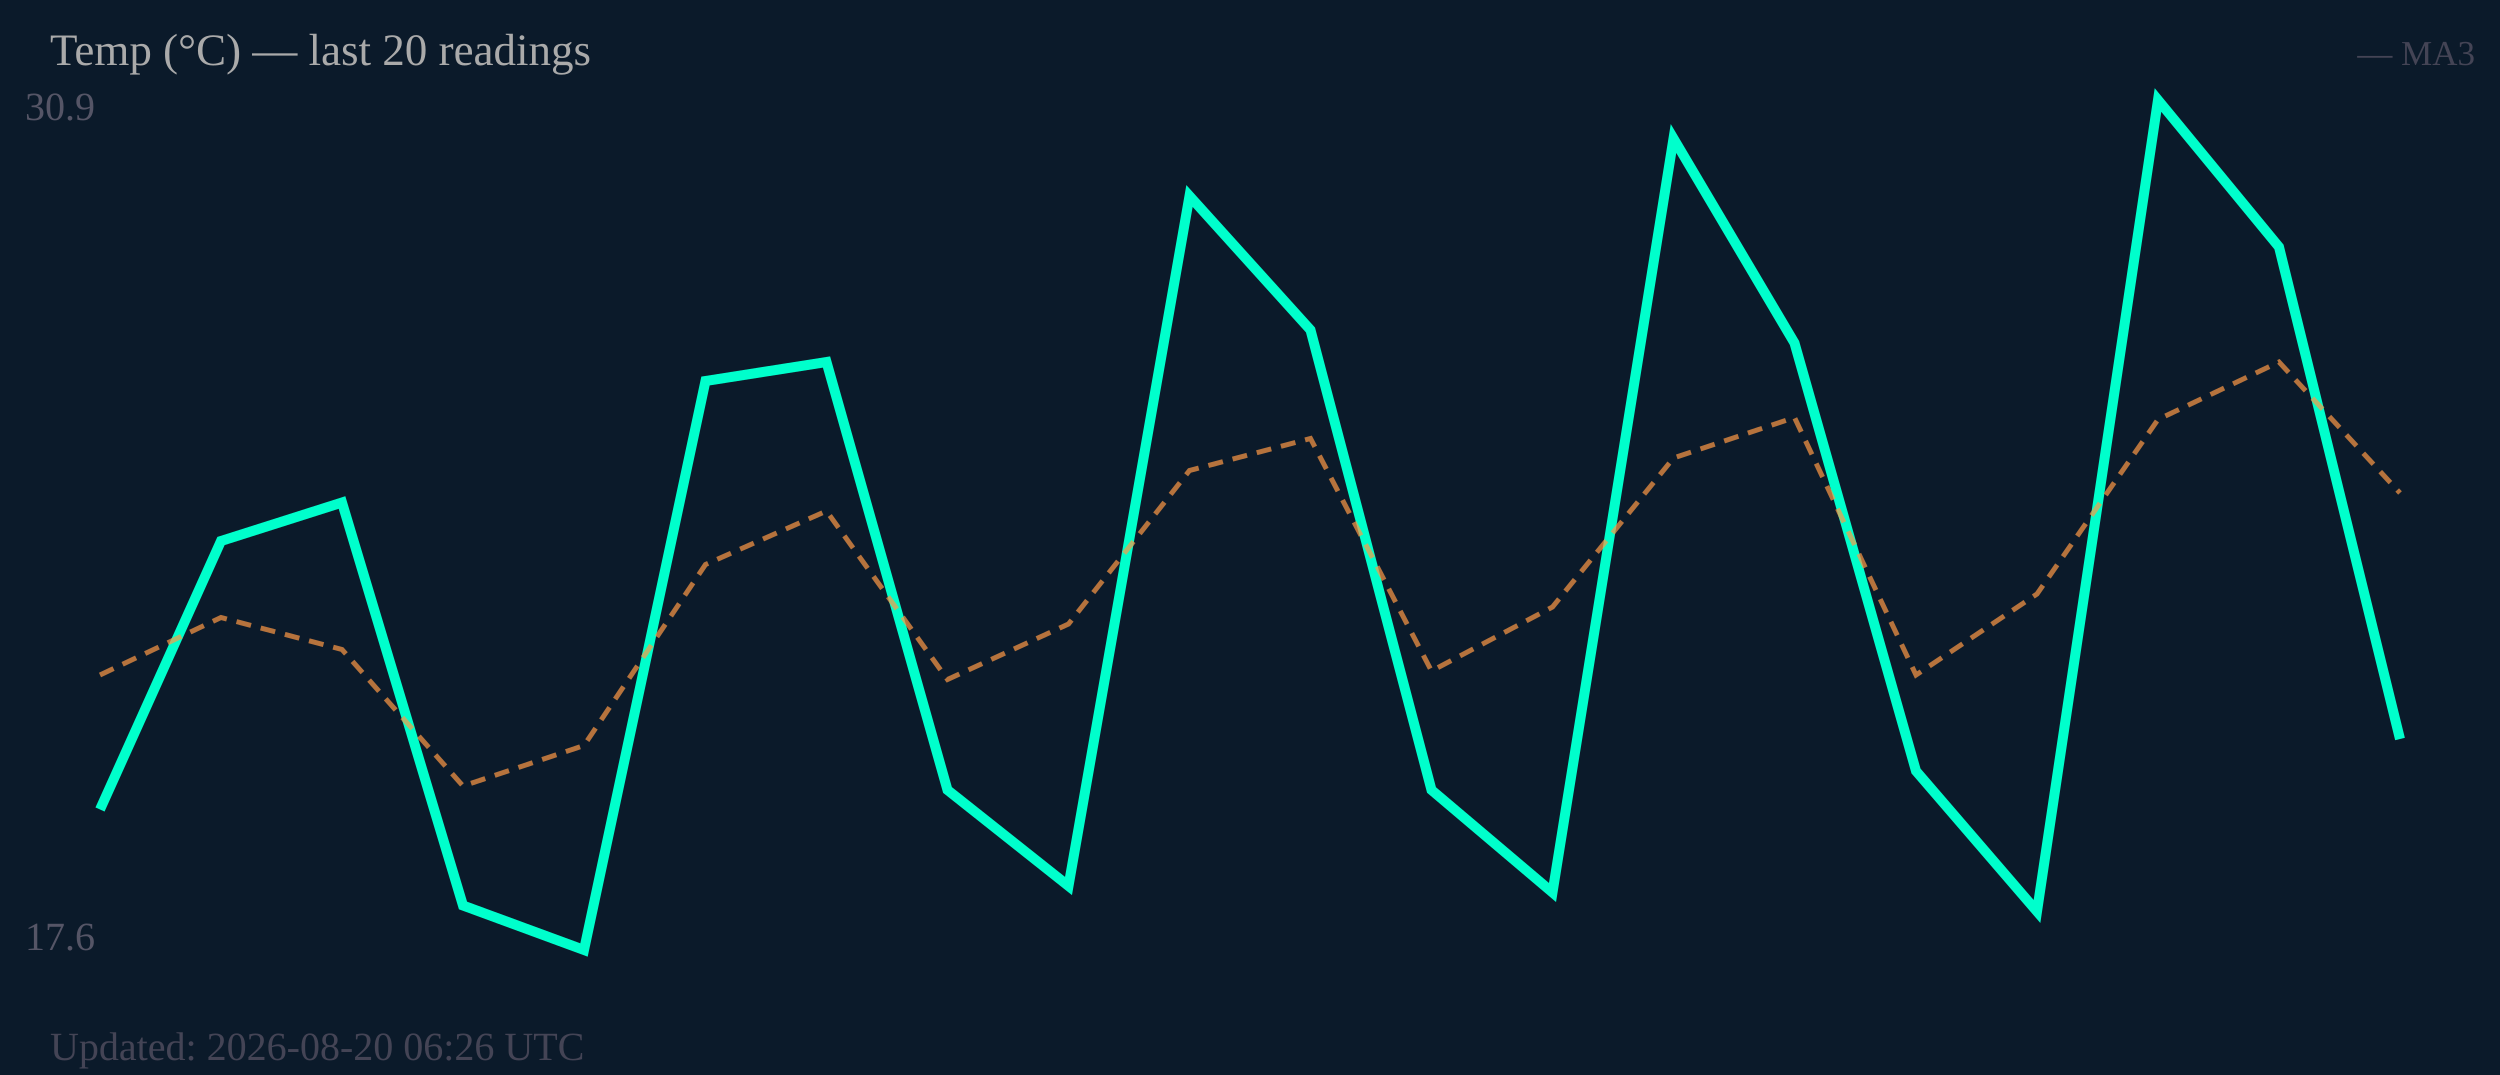
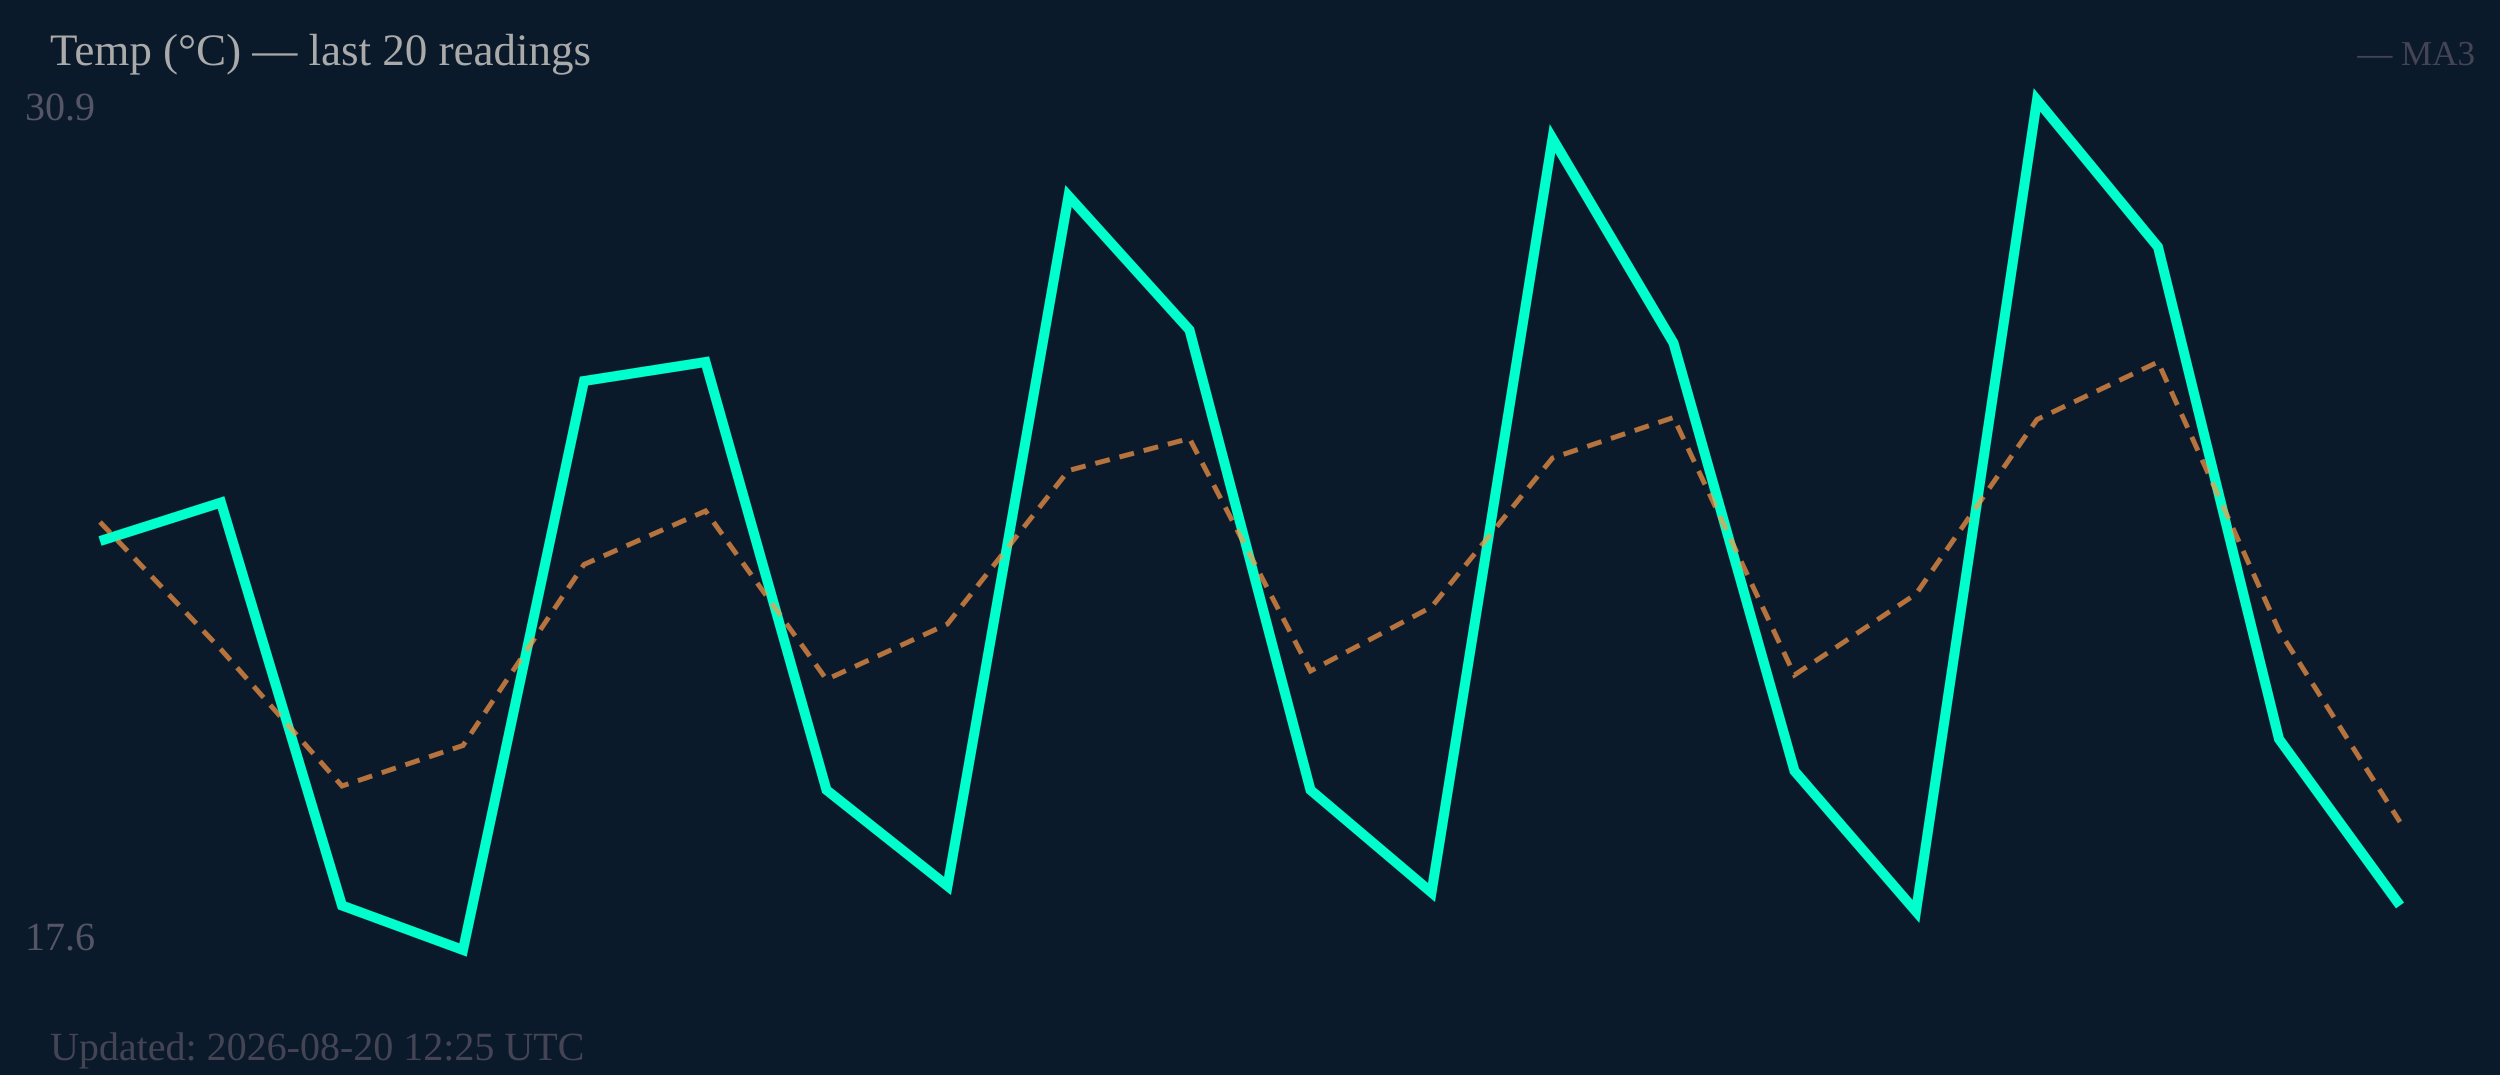
<svg xmlns="http://www.w3.org/2000/svg" width="500" height="215" viewBox="0 0 500 215">
  <rect width="500" height="215" fill="#0b1a2a" />
  <text x="5" y="24" font-size="8" fill="#556">30.9</text>
  <text x="5" y="190" font-size="8" fill="#556">17.6</text>
-   <polyline fill="none" stroke="#00ffcc" stroke-width="2" points="20.0,161.9 44.2,108.2 68.4,100.5 92.6,181.1 116.8,190.0 141.1,76.2 165.3,72.4 189.5,158.0 213.7,177.2 237.9,39.2 262.1,66.0 286.3,158.0 310.5,178.5 334.7,27.7 358.9,68.6 383.2,154.2 407.4,182.3 431.6,20.0 455.8,49.4 480.0,147.8" />
-   <polyline fill="none" stroke="#ff9944" stroke-width="1" stroke-dasharray="3,2" opacity="0.7" points="20.0,135.0 44.2,123.5 68.4,129.9 92.6,157.2 116.8,149.1 141.1,112.9 165.3,102.2 189.5,135.9 213.7,124.8 237.9,94.1 262.1,87.7 286.3,134.2 310.5,121.4 334.7,91.6 358.9,83.5 383.2,135.0 407.4,118.8 431.6,83.9 455.8,72.4 480.0,98.6" />
+   <polyline fill="none" stroke="#00ffcc" stroke-width="2" points="20.0,108.2 44.2,100.5 68.4,181.1 92.6,190.0 116.8,76.2 141.1,72.4 165.3,158.0 189.5,177.2 213.7,39.2 237.9,66.0 262.1,158.0 286.3,178.5 310.5,27.7 334.7,68.6 358.9,154.2 383.2,182.3 407.4,20.0 431.6,49.4 455.8,147.8 480.0,181.1" />
+   <polyline fill="none" stroke="#ff9944" stroke-width="1" stroke-dasharray="3,2" opacity="0.7" points="20.0,104.4 44.2,129.9 68.4,157.2 92.6,149.1 116.8,112.9 141.1,102.2 165.3,135.9 189.5,124.8 213.7,94.1 237.9,87.7 262.1,134.2 286.3,121.4 310.5,91.6 334.7,83.5 358.9,135.0 383.2,118.8 407.4,83.9 431.6,72.4 455.8,126.1 480.0,164.4" />
  <text x="10" y="13" font-size="9" fill="#aaa">Temp (°C) — last 20 readings</text>
  <text x="495" y="13" font-size="7" fill="#445" text-anchor="end">— MA3</text>
-   <text x="10" y="212" font-size="8" fill="#445">Updated: 2026-08-20 06:26 UTC</text>
+   <text x="10" y="212" font-size="8" fill="#445">Updated: 2026-08-20 12:25 UTC</text>
</svg>
